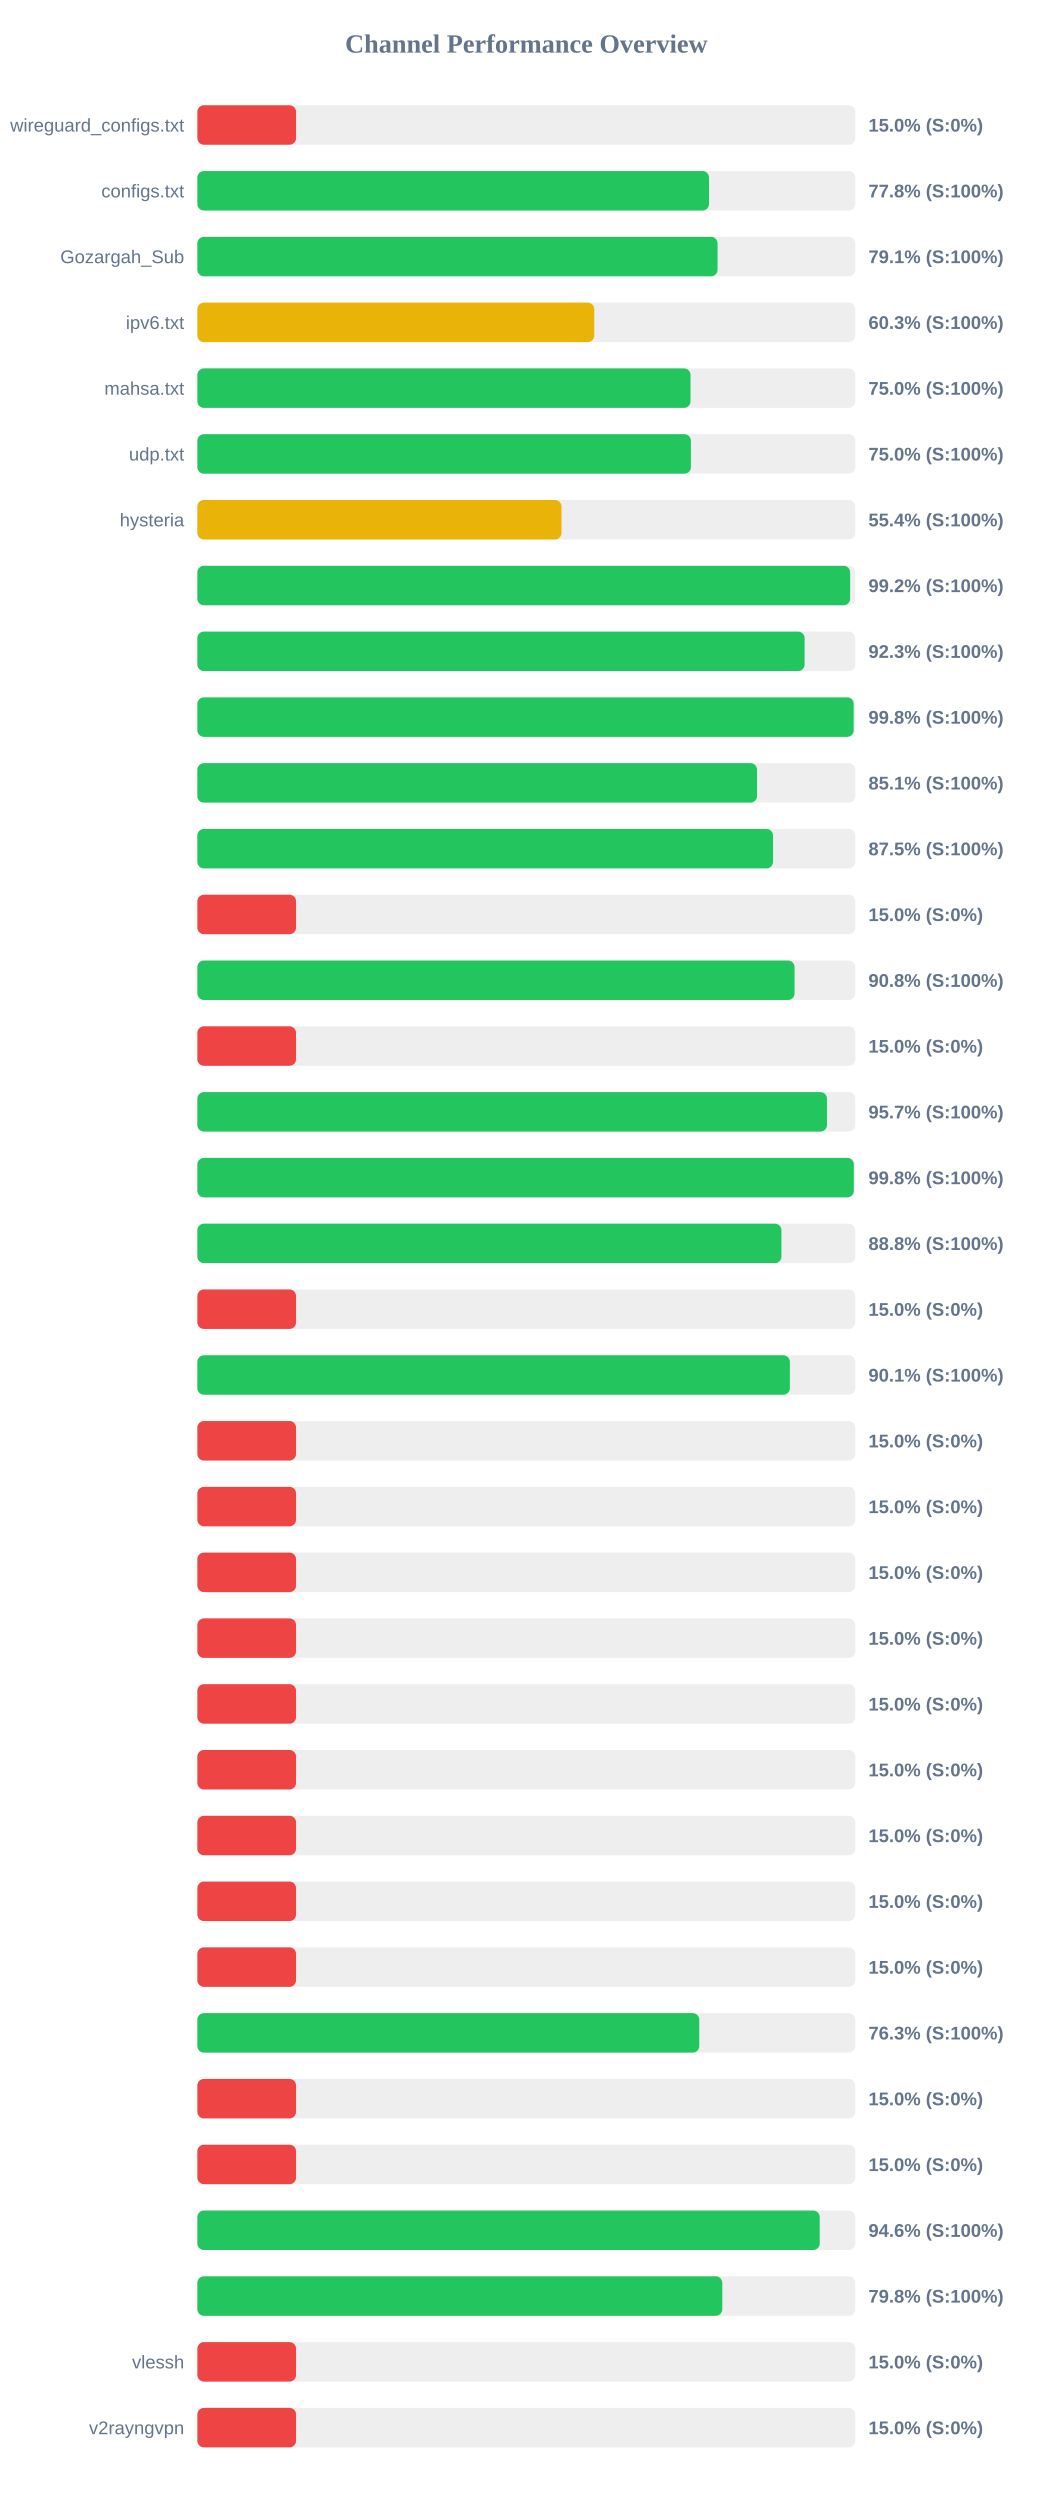
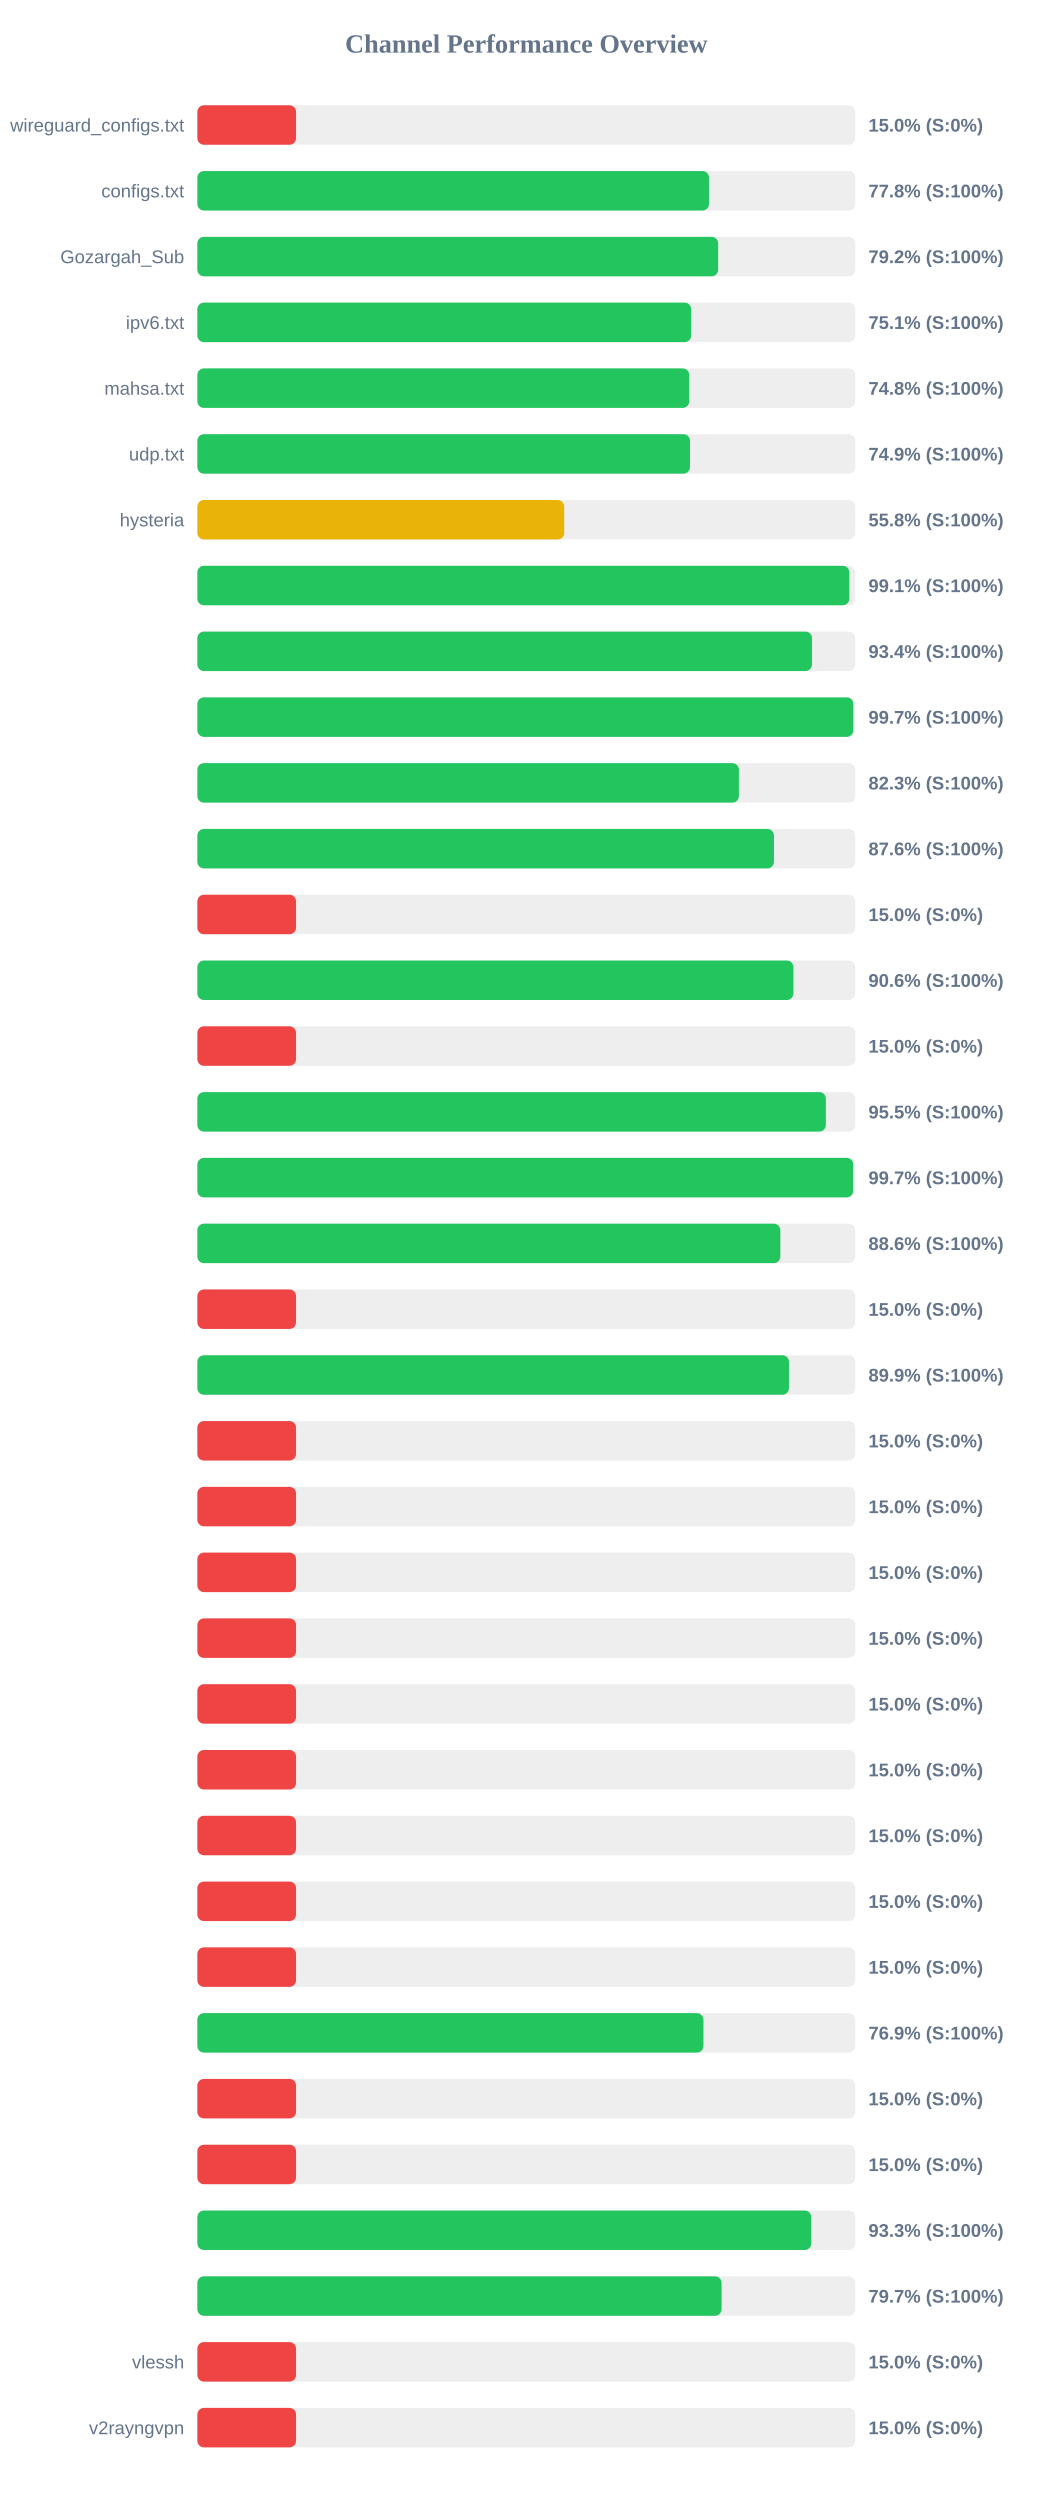
<svg xmlns="http://www.w3.org/2000/svg" width="800" height="1900" version="1.1">
  <style>
        .row { font: 14px Arial; fill: #64748b; }
        .score { font: bold 14px Arial; fill: #64748b; }
    </style>
  <text x="400" y="40" text-anchor="middle" font-size="20px" font-weight="bold" fill="#64748b">Channel Performance Overview</text>
  <rect x="150" y="80" width="500" height="30" fill="#eee" rx="5" />
  <rect x="150" y="80" width="75.0" height="30" fill="#ef4444" rx="5" />
  <text x="140" y="100" text-anchor="end" class="row">wireguard_configs.txt</text>
  <text x="660" y="100" text-anchor="start" class="score">15.0% (S:0%)</text>
  <rect x="150" y="130" width="500" height="30" fill="#eee" rx="5" />
  <rect x="150" y="130" width="388.85" height="30" fill="#22c55e" rx="5" />
  <text x="140" y="150" text-anchor="end" class="row">configs.txt</text>
  <text x="660" y="150" text-anchor="start" class="score">77.8% (S:100%)</text>
  <rect x="150" y="180" width="500" height="30" fill="#eee" rx="5" />
-   <rect x="150" y="180" width="395.35" height="30" fill="#22c55e" rx="5" />
+   <rect x="150" y="180" width="395.8" height="30" fill="#22c55e" rx="5" />
  <text x="140" y="200" text-anchor="end" class="row">Gozargah_Sub</text>
-   <text x="660" y="200" text-anchor="start" class="score">79.1% (S:100%)</text>
+   <text x="660" y="200" text-anchor="start" class="score">79.2% (S:100%)</text>
  <rect x="150" y="230" width="500" height="30" fill="#eee" rx="5" />
-   <rect x="150" y="230" width="301.65" height="30" fill="#eab308" rx="5" />
+   <rect x="150" y="230" width="375.3" height="30" fill="#22c55e" rx="5" />
  <text x="140" y="250" text-anchor="end" class="row">ipv6.txt</text>
-   <text x="660" y="250" text-anchor="start" class="score">60.3% (S:100%)</text>
+   <text x="660" y="250" text-anchor="start" class="score">75.1% (S:100%)</text>
  <rect x="150" y="280" width="500" height="30" fill="#eee" rx="5" />
-   <rect x="150" y="280" width="374.8" height="30" fill="#22c55e" rx="5" />
+   <rect x="150" y="280" width="373.85" height="30" fill="#22c55e" rx="5" />
  <text x="140" y="300" text-anchor="end" class="row">mahsa.txt</text>
-   <text x="660" y="300" text-anchor="start" class="score">75.0% (S:100%)</text>
+   <text x="660" y="300" text-anchor="start" class="score">74.8% (S:100%)</text>
  <rect x="150" y="330" width="500" height="30" fill="#eee" rx="5" />
-   <rect x="150" y="330" width="375.1" height="30" fill="#22c55e" rx="5" />
+   <rect x="150" y="330" width="374.4" height="30" fill="#22c55e" rx="5" />
  <text x="140" y="350" text-anchor="end" class="row">udp.txt</text>
-   <text x="660" y="350" text-anchor="start" class="score">75.0% (S:100%)</text>
+   <text x="660" y="350" text-anchor="start" class="score">74.9% (S:100%)</text>
  <rect x="150" y="380" width="500" height="30" fill="#eee" rx="5" />
-   <rect x="150" y="380" width="276.75" height="30" fill="#eab308" rx="5" />
+   <rect x="150" y="380" width="278.8" height="30" fill="#eab308" rx="5" />
  <text x="140" y="400" text-anchor="end" class="row">hysteria</text>
-   <text x="660" y="400" text-anchor="start" class="score">55.4% (S:100%)</text>
+   <text x="660" y="400" text-anchor="start" class="score">55.8% (S:100%)</text>
  <rect x="150" y="430" width="500" height="30" fill="#eee" rx="5" />
-   <rect x="150" y="430" width="496.1" height="30" fill="#22c55e" rx="5" />
+   <rect x="150" y="430" width="495.5" height="30" fill="#22c55e" rx="5" />
  <text x="140" y="450" text-anchor="end" class="row" />
-   <text x="660" y="450" text-anchor="start" class="score">99.2% (S:100%)</text>
+   <text x="660" y="450" text-anchor="start" class="score">99.1% (S:100%)</text>
  <rect x="150" y="480" width="500" height="30" fill="#eee" rx="5" />
-   <rect x="150" y="480" width="461.5" height="30" fill="#22c55e" rx="5" />
+   <rect x="150" y="480" width="467.1" height="30" fill="#22c55e" rx="5" />
  <text x="140" y="500" text-anchor="end" class="row" />
-   <text x="660" y="500" text-anchor="start" class="score">92.3% (S:100%)</text>
+   <text x="660" y="500" text-anchor="start" class="score">93.4% (S:100%)</text>
  <rect x="150" y="530" width="500" height="30" fill="#eee" rx="5" />
-   <rect x="150" y="530" width="498.8" height="30" fill="#22c55e" rx="5" />
+   <rect x="150" y="530" width="498.55" height="30" fill="#22c55e" rx="5" />
  <text x="140" y="550" text-anchor="end" class="row" />
-   <text x="660" y="550" text-anchor="start" class="score">99.8% (S:100%)</text>
+   <text x="660" y="550" text-anchor="start" class="score">99.7% (S:100%)</text>
  <rect x="150" y="580" width="500" height="30" fill="#eee" rx="5" />
-   <rect x="150" y="580" width="425.35" height="30" fill="#22c55e" rx="5" />
+   <rect x="150" y="580" width="411.55" height="30" fill="#22c55e" rx="5" />
  <text x="140" y="600" text-anchor="end" class="row" />
-   <text x="660" y="600" text-anchor="start" class="score">85.1% (S:100%)</text>
+   <text x="660" y="600" text-anchor="start" class="score">82.3% (S:100%)</text>
  <rect x="150" y="630" width="500" height="30" fill="#eee" rx="5" />
-   <rect x="150" y="630" width="437.5" height="30" fill="#22c55e" rx="5" />
+   <rect x="150" y="630" width="438.2" height="30" fill="#22c55e" rx="5" />
  <text x="140" y="650" text-anchor="end" class="row" />
-   <text x="660" y="650" text-anchor="start" class="score">87.5% (S:100%)</text>
+   <text x="660" y="650" text-anchor="start" class="score">87.6% (S:100%)</text>
  <rect x="150" y="680" width="500" height="30" fill="#eee" rx="5" />
  <rect x="150" y="680" width="75.0" height="30" fill="#ef4444" rx="5" />
  <text x="140" y="700" text-anchor="end" class="row" />
  <text x="660" y="700" text-anchor="start" class="score">15.0% (S:0%)</text>
  <rect x="150" y="730" width="500" height="30" fill="#eee" rx="5" />
-   <rect x="150" y="730" width="453.85" height="30" fill="#22c55e" rx="5" />
+   <rect x="150" y="730" width="453.0" height="30" fill="#22c55e" rx="5" />
  <text x="140" y="750" text-anchor="end" class="row" />
-   <text x="660" y="750" text-anchor="start" class="score">90.8% (S:100%)</text>
+   <text x="660" y="750" text-anchor="start" class="score">90.6% (S:100%)</text>
  <rect x="150" y="780" width="500" height="30" fill="#eee" rx="5" />
  <rect x="150" y="780" width="75.0" height="30" fill="#ef4444" rx="5" />
  <text x="140" y="800" text-anchor="end" class="row" />
  <text x="660" y="800" text-anchor="start" class="score">15.0% (S:0%)</text>
  <rect x="150" y="830" width="500" height="30" fill="#eee" rx="5" />
-   <rect x="150" y="830" width="478.5" height="30" fill="#22c55e" rx="5" />
+   <rect x="150" y="830" width="477.65" height="30" fill="#22c55e" rx="5" />
  <text x="140" y="850" text-anchor="end" class="row" />
-   <text x="660" y="850" text-anchor="start" class="score">95.7% (S:100%)</text>
+   <text x="660" y="850" text-anchor="start" class="score">95.5% (S:100%)</text>
  <rect x="150" y="880" width="500" height="30" fill="#eee" rx="5" />
-   <rect x="150" y="880" width="498.9" height="30" fill="#22c55e" rx="5" />
+   <rect x="150" y="880" width="498.45" height="30" fill="#22c55e" rx="5" />
  <text x="140" y="900" text-anchor="end" class="row" />
-   <text x="660" y="900" text-anchor="start" class="score">99.8% (S:100%)</text>
+   <text x="660" y="900" text-anchor="start" class="score">99.7% (S:100%)</text>
  <rect x="150" y="930" width="500" height="30" fill="#eee" rx="5" />
-   <rect x="150" y="930" width="443.9" height="30" fill="#22c55e" rx="5" />
+   <rect x="150" y="930" width="443.05" height="30" fill="#22c55e" rx="5" />
  <text x="140" y="950" text-anchor="end" class="row" />
-   <text x="660" y="950" text-anchor="start" class="score">88.8% (S:100%)</text>
+   <text x="660" y="950" text-anchor="start" class="score">88.6% (S:100%)</text>
  <rect x="150" y="980" width="500" height="30" fill="#eee" rx="5" />
  <rect x="150" y="980" width="75.0" height="30" fill="#ef4444" rx="5" />
  <text x="140" y="1000" text-anchor="end" class="row" />
  <text x="660" y="1000" text-anchor="start" class="score">15.0% (S:0%)</text>
  <rect x="150" y="1030" width="500" height="30" fill="#eee" rx="5" />
-   <rect x="150" y="1030" width="450.3" height="30" fill="#22c55e" rx="5" />
+   <rect x="150" y="1030" width="449.6" height="30" fill="#22c55e" rx="5" />
  <text x="140" y="1050" text-anchor="end" class="row" />
-   <text x="660" y="1050" text-anchor="start" class="score">90.1% (S:100%)</text>
+   <text x="660" y="1050" text-anchor="start" class="score">89.9% (S:100%)</text>
  <rect x="150" y="1080" width="500" height="30" fill="#eee" rx="5" />
  <rect x="150" y="1080" width="75.0" height="30" fill="#ef4444" rx="5" />
  <text x="140" y="1100" text-anchor="end" class="row" />
  <text x="660" y="1100" text-anchor="start" class="score">15.0% (S:0%)</text>
  <rect x="150" y="1130" width="500" height="30" fill="#eee" rx="5" />
  <rect x="150" y="1130" width="75.0" height="30" fill="#ef4444" rx="5" />
  <text x="140" y="1150" text-anchor="end" class="row" />
  <text x="660" y="1150" text-anchor="start" class="score">15.0% (S:0%)</text>
  <rect x="150" y="1180" width="500" height="30" fill="#eee" rx="5" />
  <rect x="150" y="1180" width="75.0" height="30" fill="#ef4444" rx="5" />
  <text x="140" y="1200" text-anchor="end" class="row" />
  <text x="660" y="1200" text-anchor="start" class="score">15.0% (S:0%)</text>
  <rect x="150" y="1230" width="500" height="30" fill="#eee" rx="5" />
  <rect x="150" y="1230" width="75.0" height="30" fill="#ef4444" rx="5" />
  <text x="140" y="1250" text-anchor="end" class="row" />
  <text x="660" y="1250" text-anchor="start" class="score">15.0% (S:0%)</text>
  <rect x="150" y="1280" width="500" height="30" fill="#eee" rx="5" />
  <rect x="150" y="1280" width="75.0" height="30" fill="#ef4444" rx="5" />
  <text x="140" y="1300" text-anchor="end" class="row" />
  <text x="660" y="1300" text-anchor="start" class="score">15.0% (S:0%)</text>
  <rect x="150" y="1330" width="500" height="30" fill="#eee" rx="5" />
  <rect x="150" y="1330" width="75.0" height="30" fill="#ef4444" rx="5" />
  <text x="140" y="1350" text-anchor="end" class="row" />
  <text x="660" y="1350" text-anchor="start" class="score">15.0% (S:0%)</text>
  <rect x="150" y="1380" width="500" height="30" fill="#eee" rx="5" />
  <rect x="150" y="1380" width="75.0" height="30" fill="#ef4444" rx="5" />
  <text x="140" y="1400" text-anchor="end" class="row" />
  <text x="660" y="1400" text-anchor="start" class="score">15.0% (S:0%)</text>
  <rect x="150" y="1430" width="500" height="30" fill="#eee" rx="5" />
  <rect x="150" y="1430" width="75.0" height="30" fill="#ef4444" rx="5" />
  <text x="140" y="1450" text-anchor="end" class="row" />
  <text x="660" y="1450" text-anchor="start" class="score">15.0% (S:0%)</text>
  <rect x="150" y="1480" width="500" height="30" fill="#eee" rx="5" />
  <rect x="150" y="1480" width="75.0" height="30" fill="#ef4444" rx="5" />
  <text x="140" y="1500" text-anchor="end" class="row" />
  <text x="660" y="1500" text-anchor="start" class="score">15.0% (S:0%)</text>
  <rect x="150" y="1530" width="500" height="30" fill="#eee" rx="5" />
-   <rect x="150" y="1530" width="381.45" height="30" fill="#22c55e" rx="5" />
+   <rect x="150" y="1530" width="384.6" height="30" fill="#22c55e" rx="5" />
  <text x="140" y="1550" text-anchor="end" class="row" />
-   <text x="660" y="1550" text-anchor="start" class="score">76.3% (S:100%)</text>
+   <text x="660" y="1550" text-anchor="start" class="score">76.9% (S:100%)</text>
  <rect x="150" y="1580" width="500" height="30" fill="#eee" rx="5" />
  <rect x="150" y="1580" width="75.0" height="30" fill="#ef4444" rx="5" />
  <text x="140" y="1600" text-anchor="end" class="row" />
  <text x="660" y="1600" text-anchor="start" class="score">15.0% (S:0%)</text>
  <rect x="150" y="1630" width="500" height="30" fill="#eee" rx="5" />
  <rect x="150" y="1630" width="75.0" height="30" fill="#ef4444" rx="5" />
  <text x="140" y="1650" text-anchor="end" class="row" />
  <text x="660" y="1650" text-anchor="start" class="score">15.0% (S:0%)</text>
  <rect x="150" y="1680" width="500" height="30" fill="#eee" rx="5" />
-   <rect x="150" y="1680" width="473.0" height="30" fill="#22c55e" rx="5" />
+   <rect x="150" y="1680" width="466.55" height="30" fill="#22c55e" rx="5" />
  <text x="140" y="1700" text-anchor="end" class="row" />
-   <text x="660" y="1700" text-anchor="start" class="score">94.6% (S:100%)</text>
+   <text x="660" y="1700" text-anchor="start" class="score">93.3% (S:100%)</text>
  <rect x="150" y="1730" width="500" height="30" fill="#eee" rx="5" />
-   <rect x="150" y="1730" width="398.95" height="30" fill="#22c55e" rx="5" />
+   <rect x="150" y="1730" width="398.4" height="30" fill="#22c55e" rx="5" />
  <text x="140" y="1750" text-anchor="end" class="row" />
-   <text x="660" y="1750" text-anchor="start" class="score">79.8% (S:100%)</text>
+   <text x="660" y="1750" text-anchor="start" class="score">79.7% (S:100%)</text>
  <rect x="150" y="1780" width="500" height="30" fill="#eee" rx="5" />
  <rect x="150" y="1780" width="75.0" height="30" fill="#ef4444" rx="5" />
  <text x="140" y="1800" text-anchor="end" class="row">vlessh</text>
  <text x="660" y="1800" text-anchor="start" class="score">15.0% (S:0%)</text>
  <rect x="150" y="1830" width="500" height="30" fill="#eee" rx="5" />
  <rect x="150" y="1830" width="75.0" height="30" fill="#ef4444" rx="5" />
  <text x="140" y="1850" text-anchor="end" class="row">v2rayngvpn</text>
  <text x="660" y="1850" text-anchor="start" class="score">15.0% (S:0%)</text>
</svg>
